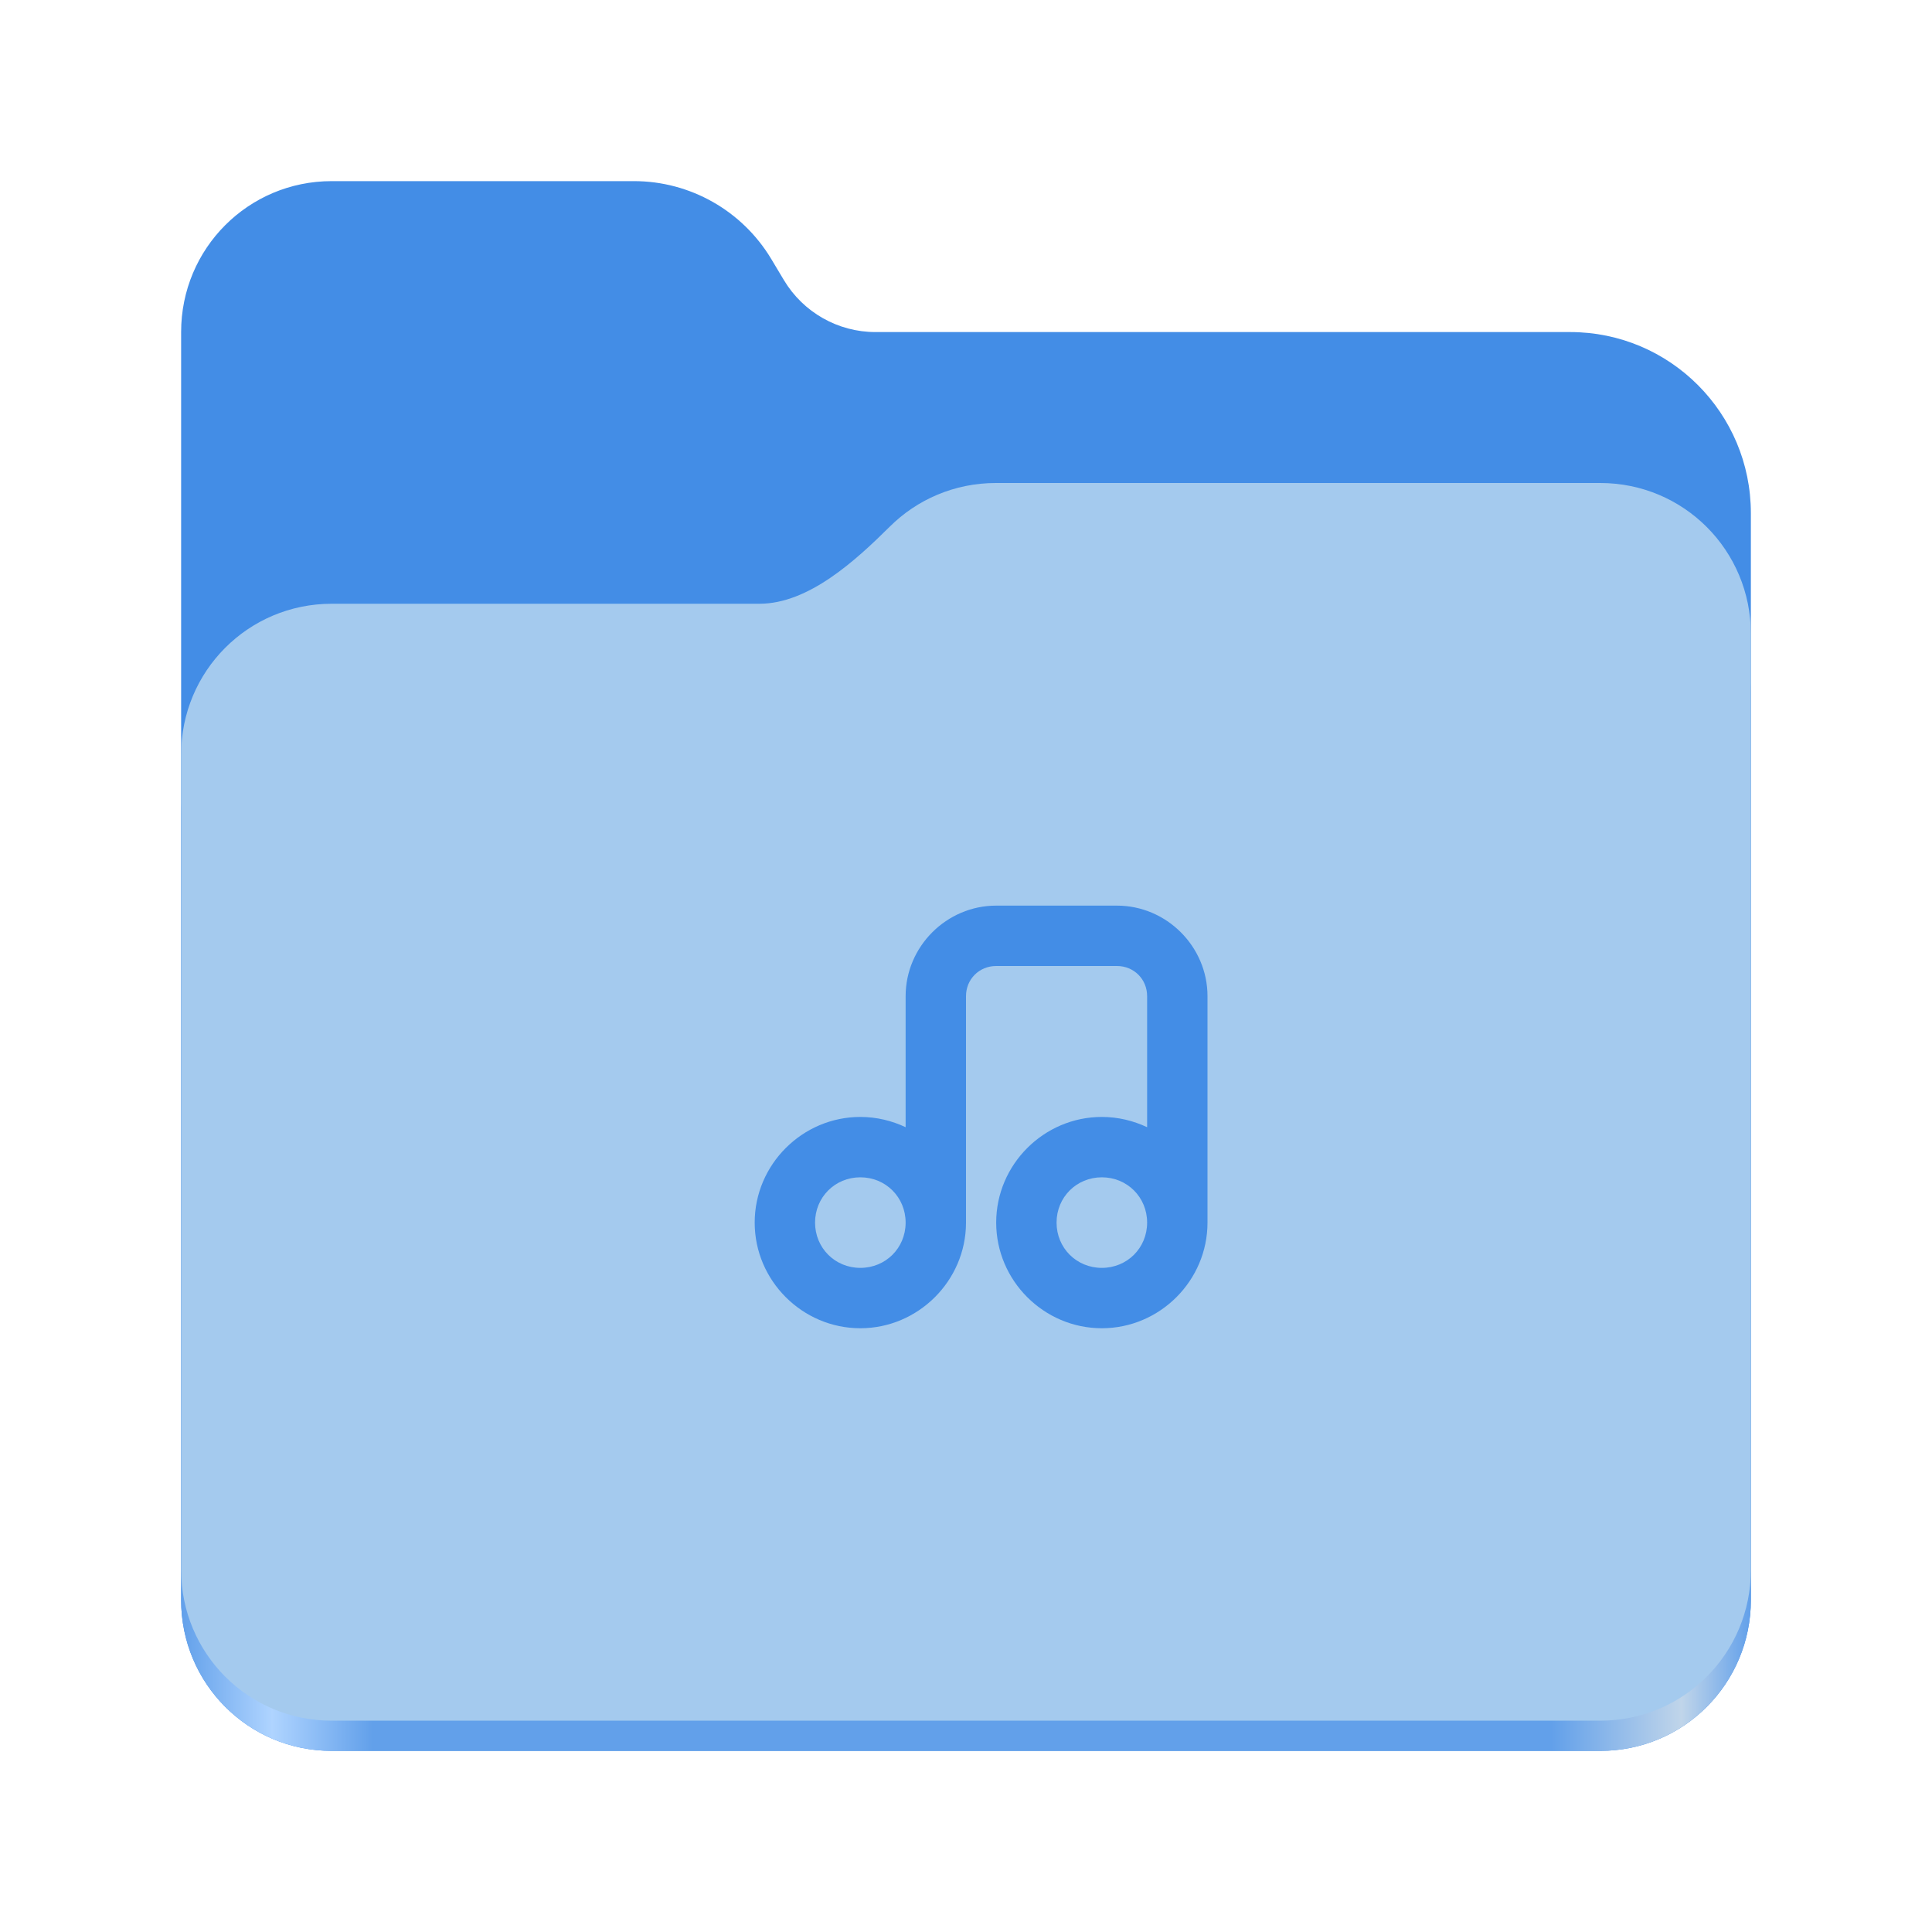
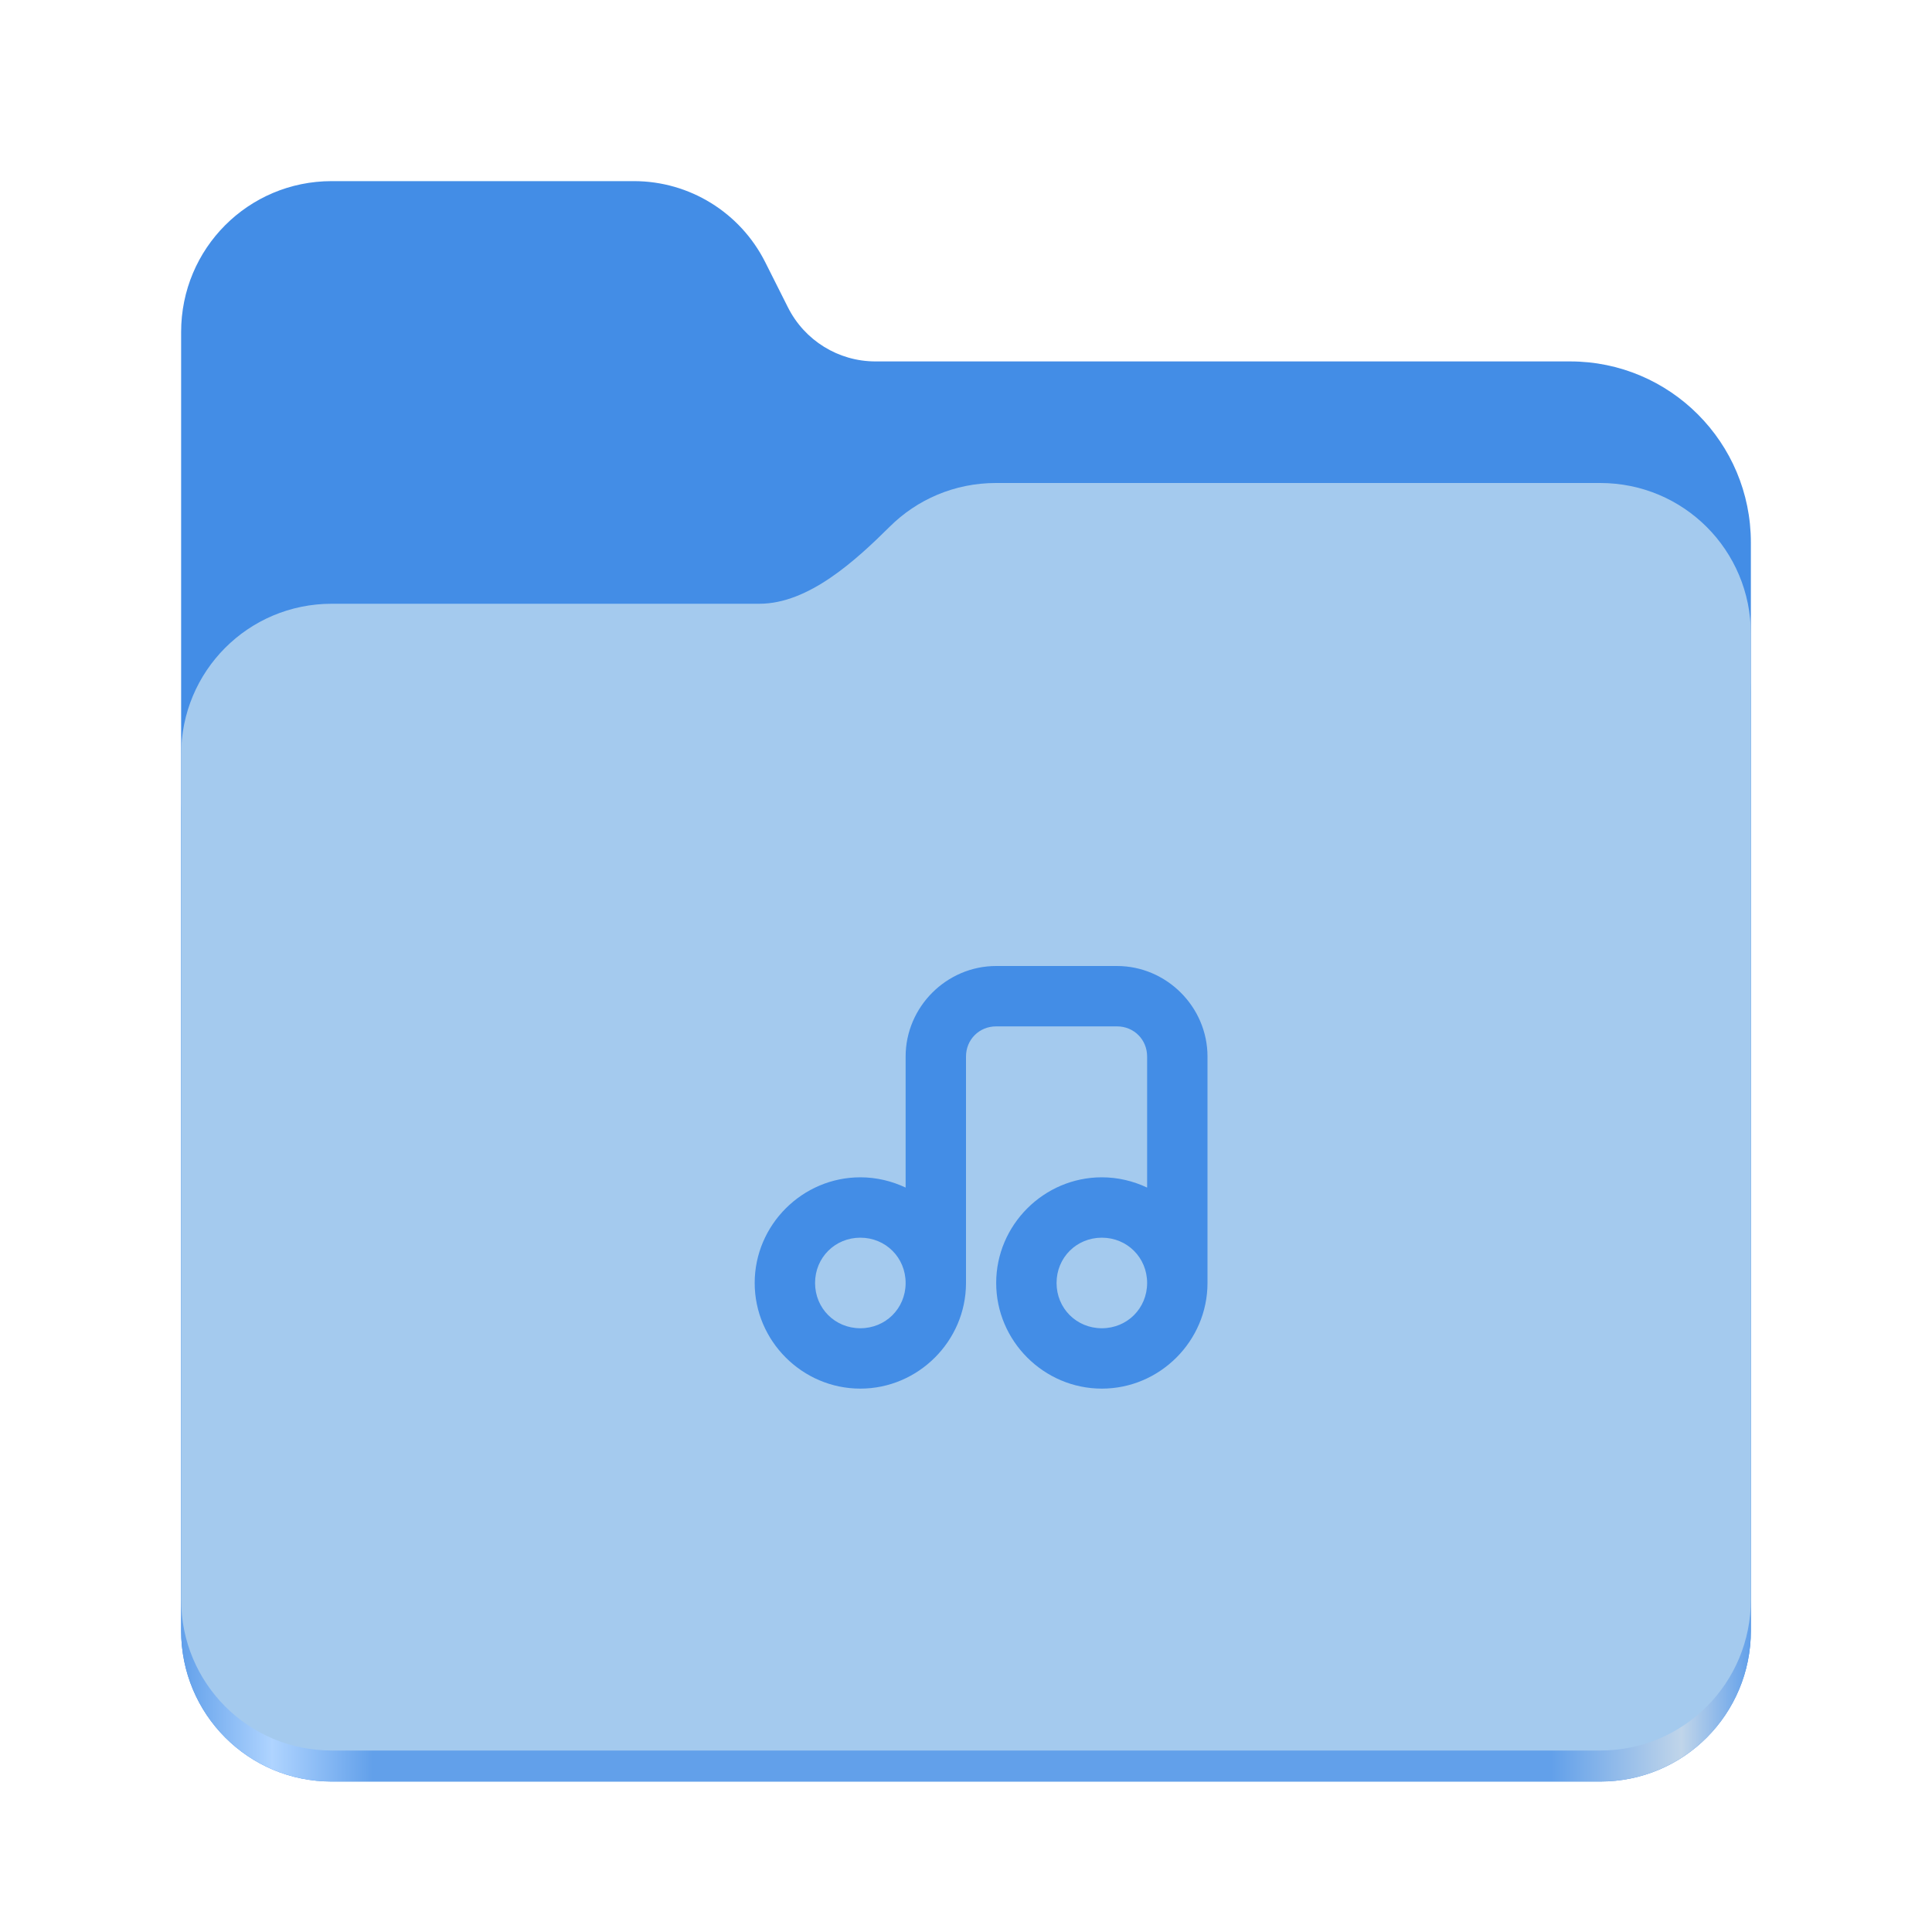
<svg xmlns="http://www.w3.org/2000/svg" height="128px" viewBox="0 0 128 128" width="128px">
  <linearGradient id="a" gradientTransform="matrix(0.45451 0 0 0.455522 -1210.292 616.1726)" gradientUnits="userSpaceOnUse" x1="2689.252" x2="2918.07" y1="-1106.803" y2="-1106.803">
    <stop offset="0" stop-color="#62a0ea" />
    <stop offset="0.058" stop-color="#afd4ff" />
    <stop offset="0.122" stop-color="#62a0ea" />
    <stop offset="0.873" stop-color="#62a0ea" />
    <stop offset="0.956" stop-color="#c0d5ea" />
    <stop offset="1" stop-color="#62a0ea" />
  </linearGradient>
-   <path d="m 21.977 12 c -5.527 0 -9.977 4.461 -9.977 10 v 84 c 0 5.539 4.449 10 9.977 10 h 84.043 c 5.531 0 9.98 -4.461 9.98 -10 v -72 c 0 -6.629 -5.359 -12 -11.973 -12 h -46.027 c -2.48 0 -4.781 -1.305 -6.062 -3.438 l -0.844 -1.41 c -1.922 -3.195 -5.371 -5.152 -9.094 -5.152 z m 0 0" fill="#438de6" />
-   <path d="m 65.977 36 c -2.746 0 -5.227 1.102 -7.027 2.891 c -2.273 2.254 -5.383 5.109 -8.633 5.109 h -28.34 c -5.527 0 -9.977 4.461 -9.977 10 v 52 c 0 5.539 4.449 10 9.977 10 h 84.043 c 5.531 0 9.98 -4.461 9.98 -10 v -60 c 0 -5.539 -4.449 -10 -9.98 -10 z m 0 0" fill="url(#a)" />
-   <path d="m 65.977 32 c -2.746 0 -5.227 1.102 -7.027 2.891 c -2.273 2.254 -5.383 5.109 -8.633 5.109 h -28.34 c -5.527 0 -9.977 4.461 -9.977 10 v 54 c 0 5.539 4.449 10 9.977 10 h 84.043 c 5.531 0 9.98 -4.461 9.98 -10 v -62 c 0 -5.539 -4.449 -10 -9.98 -10 z m 0 0" fill="#a4caee" />
-   <path d="m 66 60 c -3.289 0 -6 2.711 -6 6 v 8.68 c -0.914 -0.43 -1.93 -0.68 -3 -0.68 c -3.844 0 -7 3.156 -7 7 s 3.156 7 7 7 c 3.828 0 6.984 -3.141 7 -6.969 c 0 -0.008 0 -0.023 0 -0.031 v -15 c 0 -1.125 0.875 -2 2 -2 h 8 c 1.125 0 2 0.875 2 2 v 8.68 c -0.914 -0.43 -1.93 -0.68 -3 -0.68 c -3.844 0 -7 3.156 -7 7 s 3.156 7 7 7 s 7 -3.156 7 -7 v -15 c 0 -3.289 -2.711 -6 -6 -6 z m -9 18 c 1.68 0 3 1.32 3 3 v 0.031 c -0.016 1.664 -1.328 2.969 -3 2.969 c -1.68 0 -3 -1.32 -3 -3 s 1.32 -3 3 -3 z m 16 0 c 1.68 0 3 1.32 3 3 s -1.32 3 -3 3 s -3 -1.32 -3 -3 s 1.32 -3 3 -3 z m 0 0" fill="#438de6" />
+   <path d="m 21.977 12 c -5.527 0 -9.977 4.461 -9.977 10 v 86.031 c 0 5.543 4.449 10 9.977 10 h 84.043 c 5.531 0 9.98 -4.457 9.98 -10 v -72.086 c 0 -6.629 -5.359 -12 -11.973 -12 h -46.027 c -2.453 0 -4.695 -1.387 -5.797 -3.582 l -1.504 -2.992 c -1.656 -3.293 -5.02 -5.371 -8.699 -5.371 z m 0 0" fill="#438de6" />
+   <path d="m 65.977 36 c -2.746 0 -5.227 1.102 -7.027 2.891 c -2.273 2.254 -5.383 5.109 -8.633 5.109 h -28.34 c -5.527 0 -9.977 4.461 -9.977 10 v 54.031 c 0 5.543 4.449 10 9.977 10 h 84.043 c 5.531 0 9.98 -4.457 9.98 -10 v -62.031 c 0 -5.539 -4.449 -10 -9.98 -10 z m 0 0" fill="url(#a)" />
+   <path d="m 65.977 32 c -2.746 0 -5.227 1.102 -7.027 2.891 c -2.273 2.254 -5.383 5.109 -8.633 5.109 h -28.34 c -5.527 0 -9.977 4.461 -9.977 10 v 55.977 c 0 5.539 4.449 10 9.977 10 h 84.043 c 5.531 0 9.98 -4.461 9.98 -10 v -63.977 c 0 -5.539 -4.449 -10 -9.98 -10 z m 0 0" fill="#a4caee" />
+   <path d="m 66 64 c -3.289 0 -6 2.711 -6 6 v 8.68 c -0.914 -0.43 -1.93 -0.68 -3 -0.68 c -3.844 0 -7 3.156 -7 7 s 3.156 7 7 7 c 3.828 0 6.984 -3.141 7 -6.969 c 0 -0.008 0 -0.023 0 -0.031 v -15 c 0 -1.125 0.875 -2 2 -2 h 8 c 1.125 0 2 0.875 2 2 v 8.68 c -0.914 -0.43 -1.93 -0.68 -3 -0.68 c -3.844 0 -7 3.156 -7 7 s 3.156 7 7 7 s 7 -3.156 7 -7 v -15 c 0 -3.289 -2.711 -6 -6 -6 z m -9 18 c 1.68 0 3 1.32 3 3 v 0.031 c -0.016 1.664 -1.328 2.969 -3 2.969 c -1.68 0 -3 -1.32 -3 -3 s 1.32 -3 3 -3 z m 16 0 c 1.68 0 3 1.32 3 3 s -1.32 3 -3 3 s -3 -1.32 -3 -3 s 1.32 -3 3 -3 z m 0 0" fill="#438de6" />
</svg>
